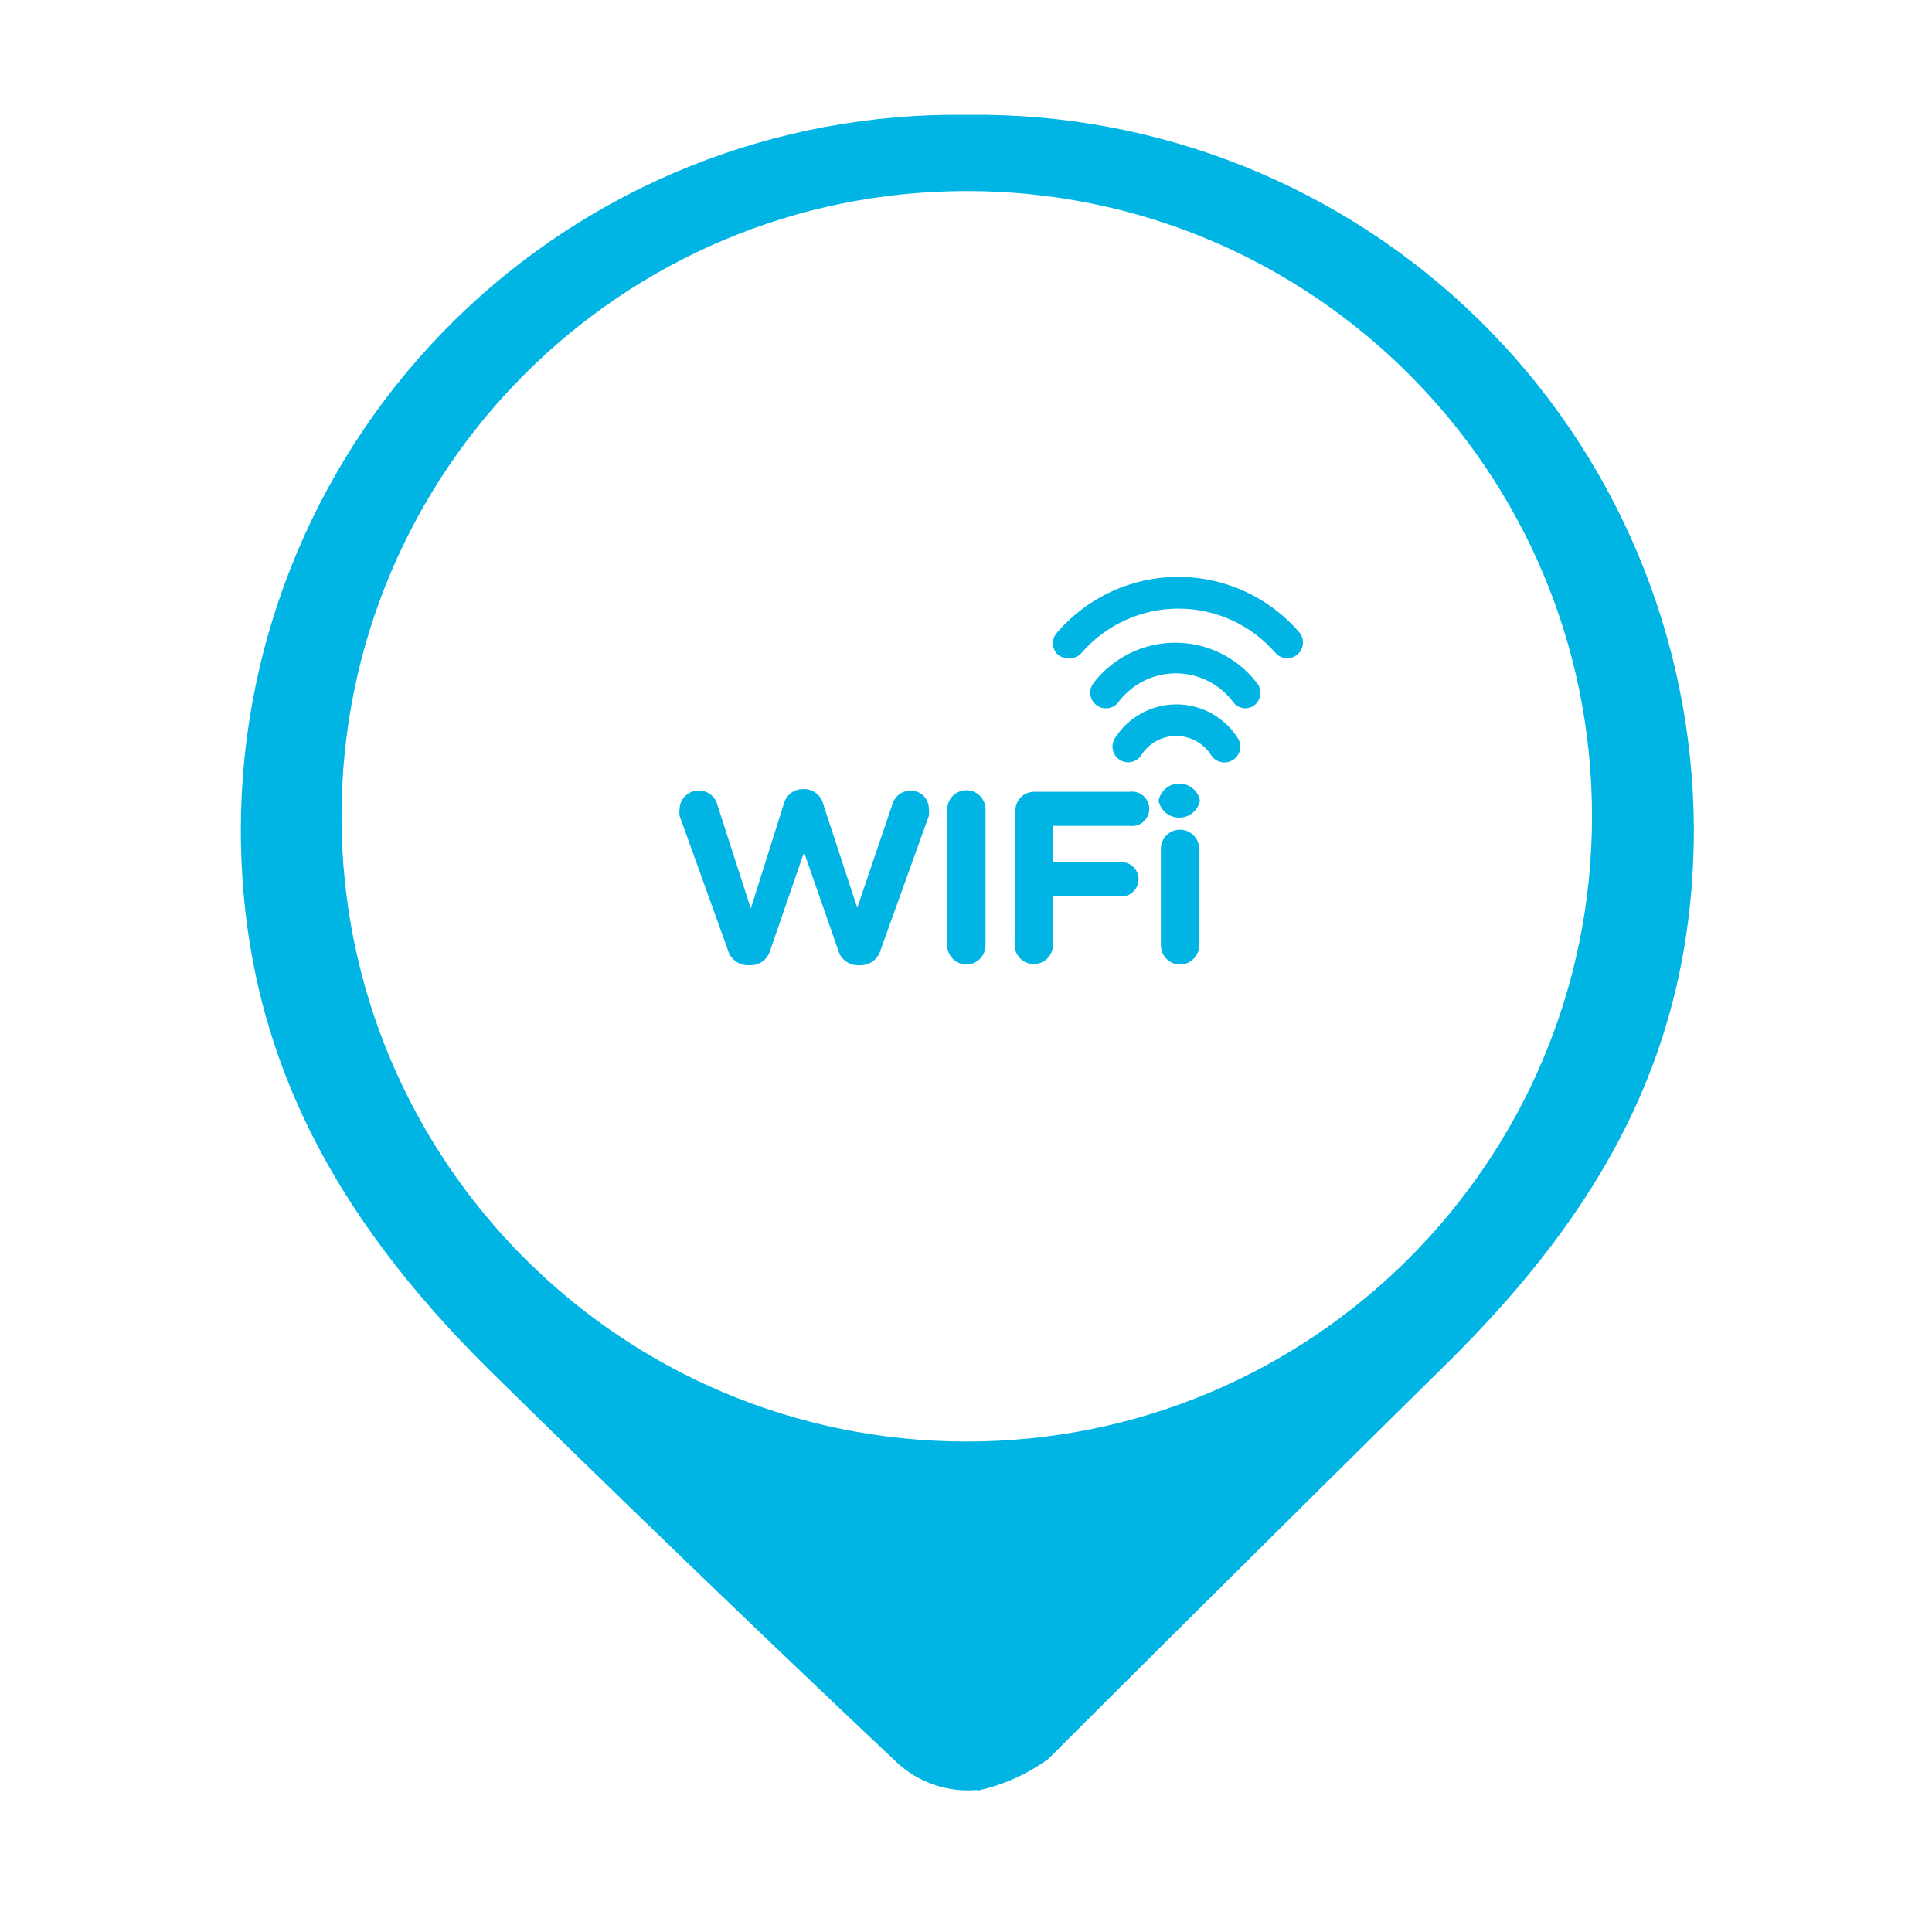
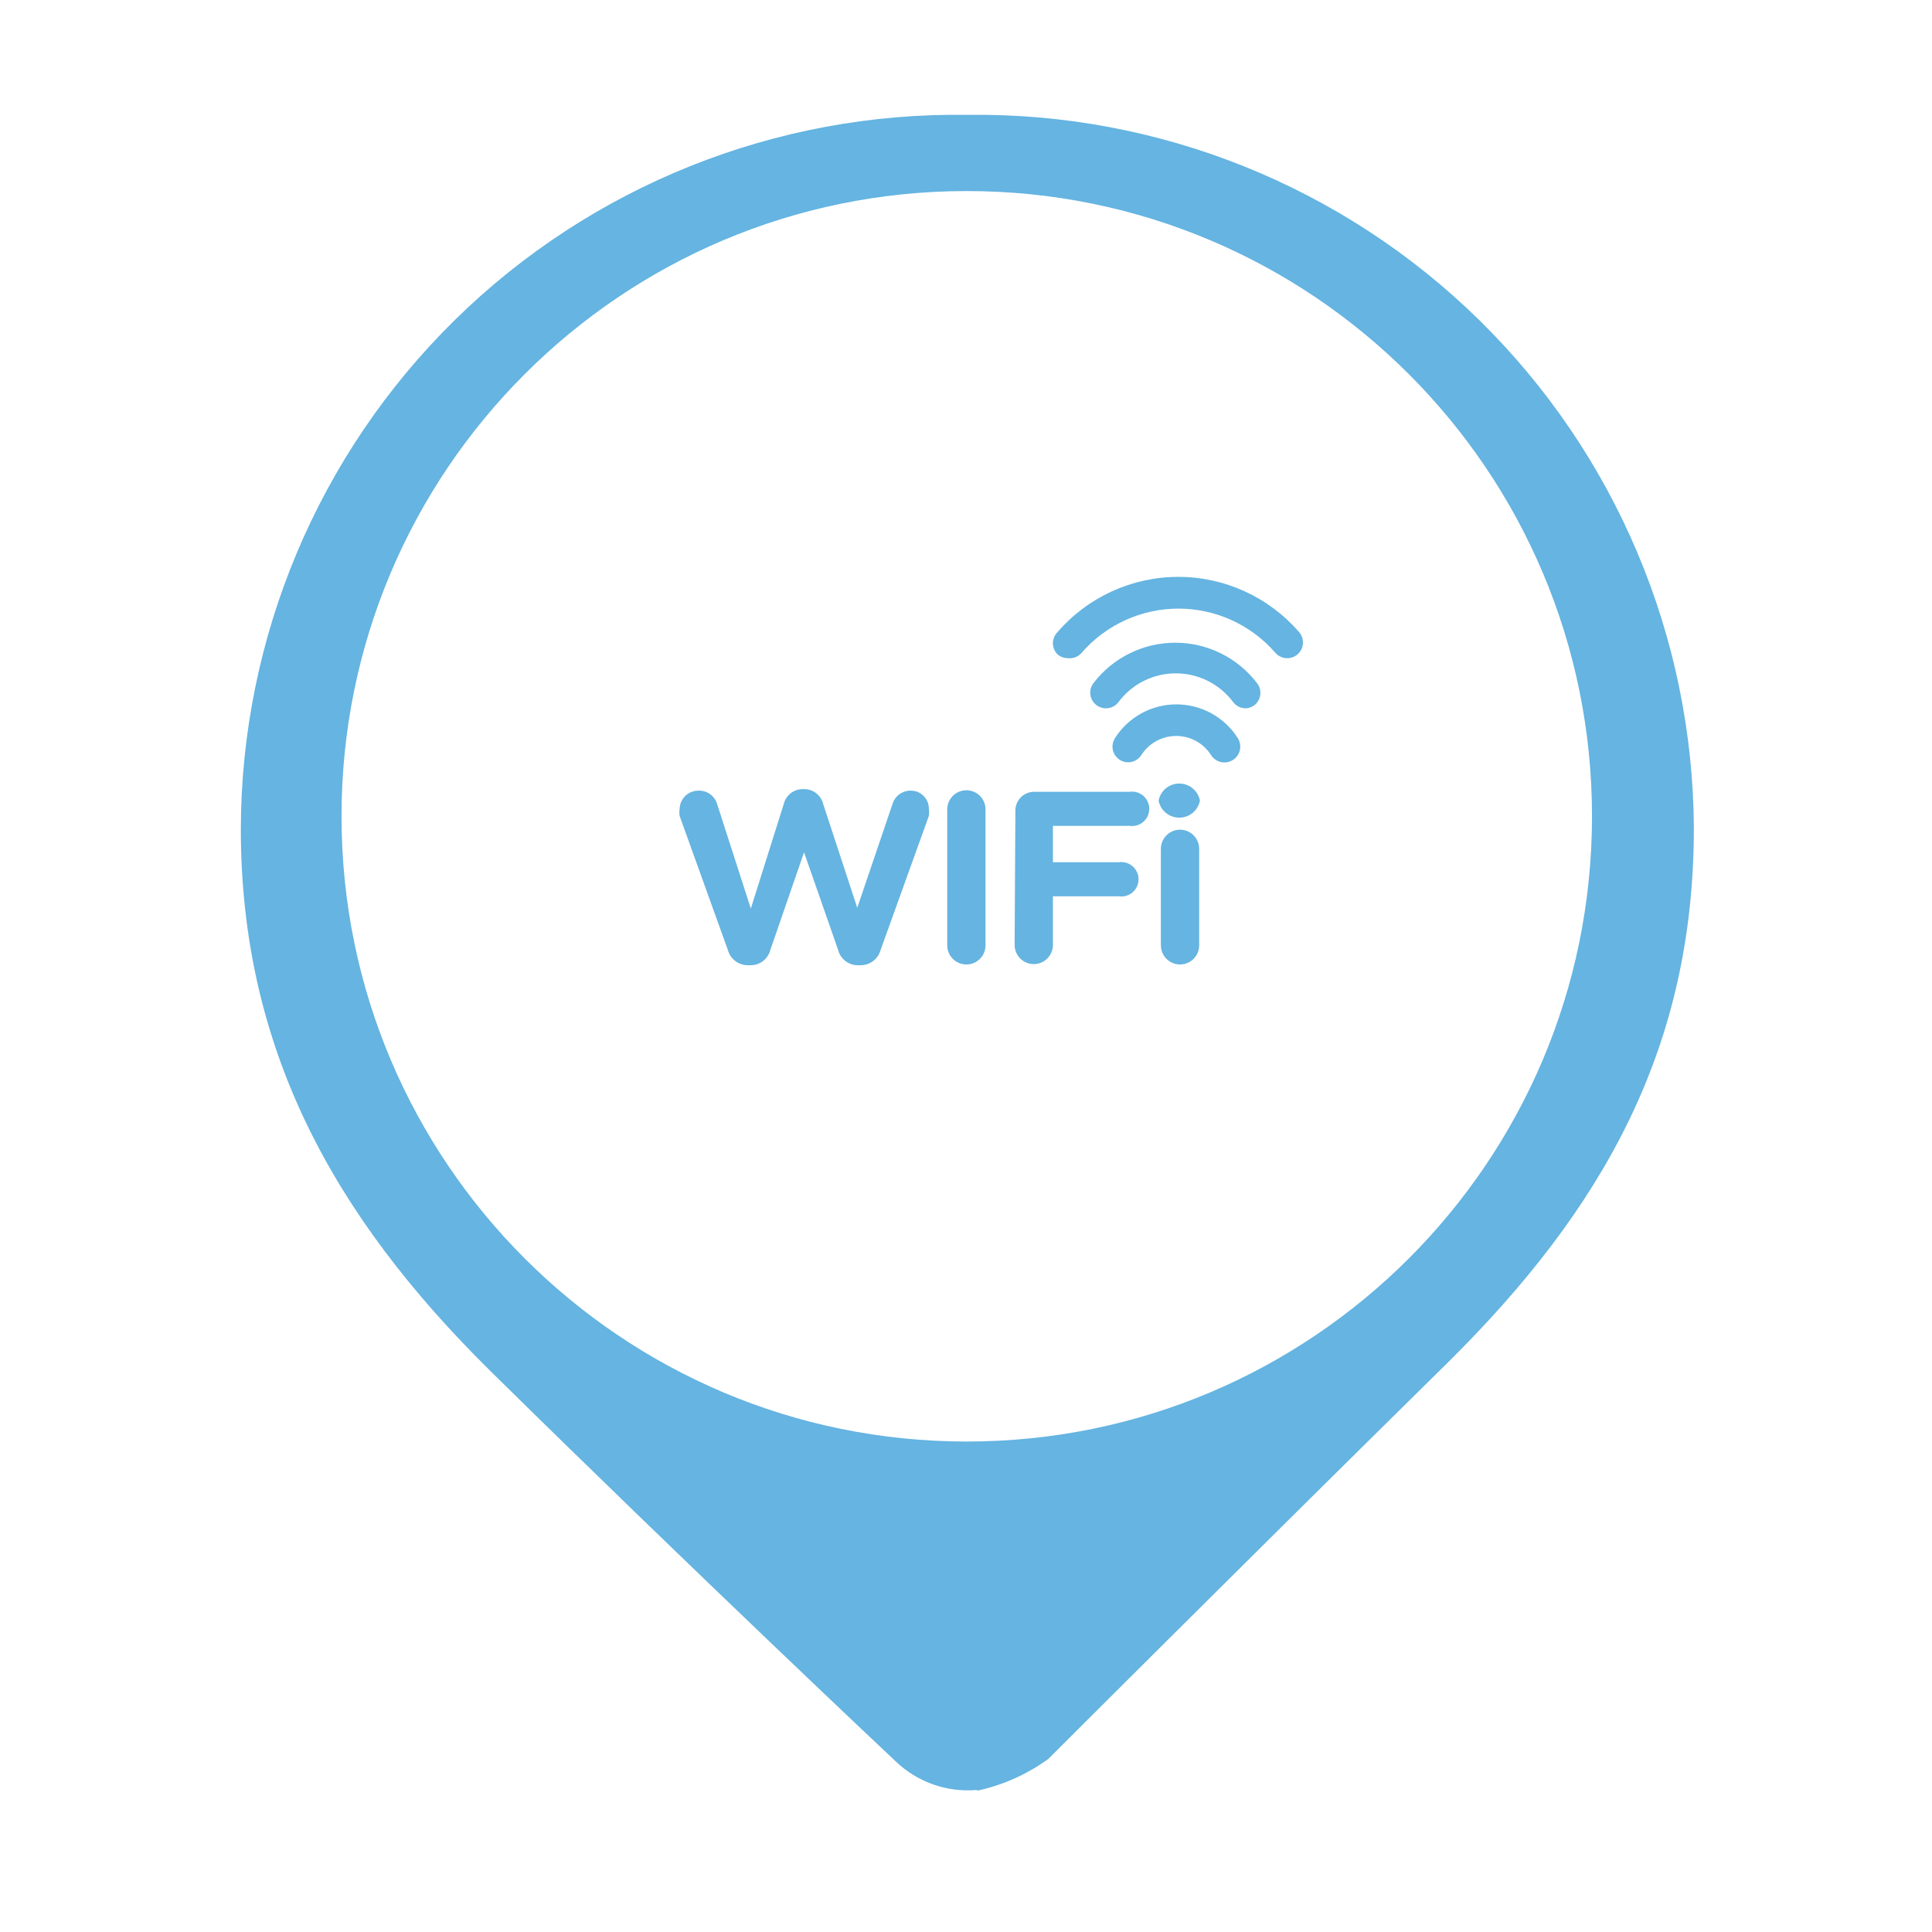
<svg xmlns="http://www.w3.org/2000/svg" id="Layer_1" data-name="Layer 1" viewBox="0 0 50.46 50.46">
  <defs>
-     <style>.cls-1{fill:#00b5e4;}</style>
+     <style>.cls-1{fill:#65b4e1;}</style>
  </defs>
  <path class="cls-1" d="M25.26,3h0A18.69,18.69,0,0,0,6.29,21.65c0,5.7,2.39,10.08,6.5,14.14C18.21,41.13,23.39,46,23.39,46a2.72,2.72,0,0,0,2.13.75V46h0v.77a4.94,4.94,0,0,0,1.86-.83s5-5,10.39-10.31c4.11-4.05,6.47-8.27,6.47-14A18.72,18.72,0,0,0,25.26,3Zm0,34.65A16.33,16.33,0,1,1,41.58,21.33,16.33,16.33,0,0,1,25.25,37.65Z" />
  <path class="cls-1" d="M17.75,21.31a.63.63,0,0,1,0-.18.49.49,0,0,1,.5-.48.49.49,0,0,1,.48.35l.88,2.73L20.47,21a.51.51,0,0,1,.5-.39H21a.51.51,0,0,1,.5.39l.89,2.71L23.31,21a.49.49,0,0,1,.47-.35.47.47,0,0,1,.48.47.7.7,0,0,1,0,.19L23,24.81a.54.54,0,0,1-.51.4h-.1a.53.53,0,0,1-.5-.4L21,22.26l-.88,2.55a.53.53,0,0,1-.5.4h-.1a.54.54,0,0,1-.51-.4Z" />
  <path class="cls-1" d="M24.74,21.14a.49.49,0,1,1,1,0v3.55a.49.49,0,0,1-1,0Z" />
  <path class="cls-1" d="M26.52,21.17a.49.49,0,0,1,.49-.49H29.5a.45.45,0,1,1,0,.89h-2v.95h1.72a.45.45,0,1,1,0,.89H27.5v1.27a.49.49,0,0,1-1,0Z" />
  <path class="cls-1" d="M30.26,20.91a.55.55,0,0,1,1.08,0h0a.55.55,0,0,1-1.08,0Zm.06,1.26a.48.48,0,0,1,1,0v2.52a.48.48,0,0,1-1,0Z" />
  <path class="cls-1" d="M29.47,19.91a.41.41,0,0,1-.35-.63,1.9,1.9,0,0,1,3.21,0,.41.41,0,0,1-.7.44,1.08,1.08,0,0,0-1.82,0A.41.41,0,0,1,29.47,19.91Z" />
  <path class="cls-1" d="M32.54,18.5a.41.41,0,0,1-.33-.16,1.87,1.87,0,0,0-3,0,.41.41,0,0,1-.65-.5,2.69,2.69,0,0,1,4.27,0,.41.41,0,0,1-.07.58A.41.41,0,0,1,32.54,18.5Z" />
  <path class="cls-1" d="M27.89,17.19a.41.41,0,0,1-.27-.1.41.41,0,0,1,0-.58,4.17,4.17,0,0,1,6.31,0,.41.41,0,0,1-.62.54,3.35,3.35,0,0,0-5.06,0A.41.41,0,0,1,27.89,17.19Z" />
</svg>
